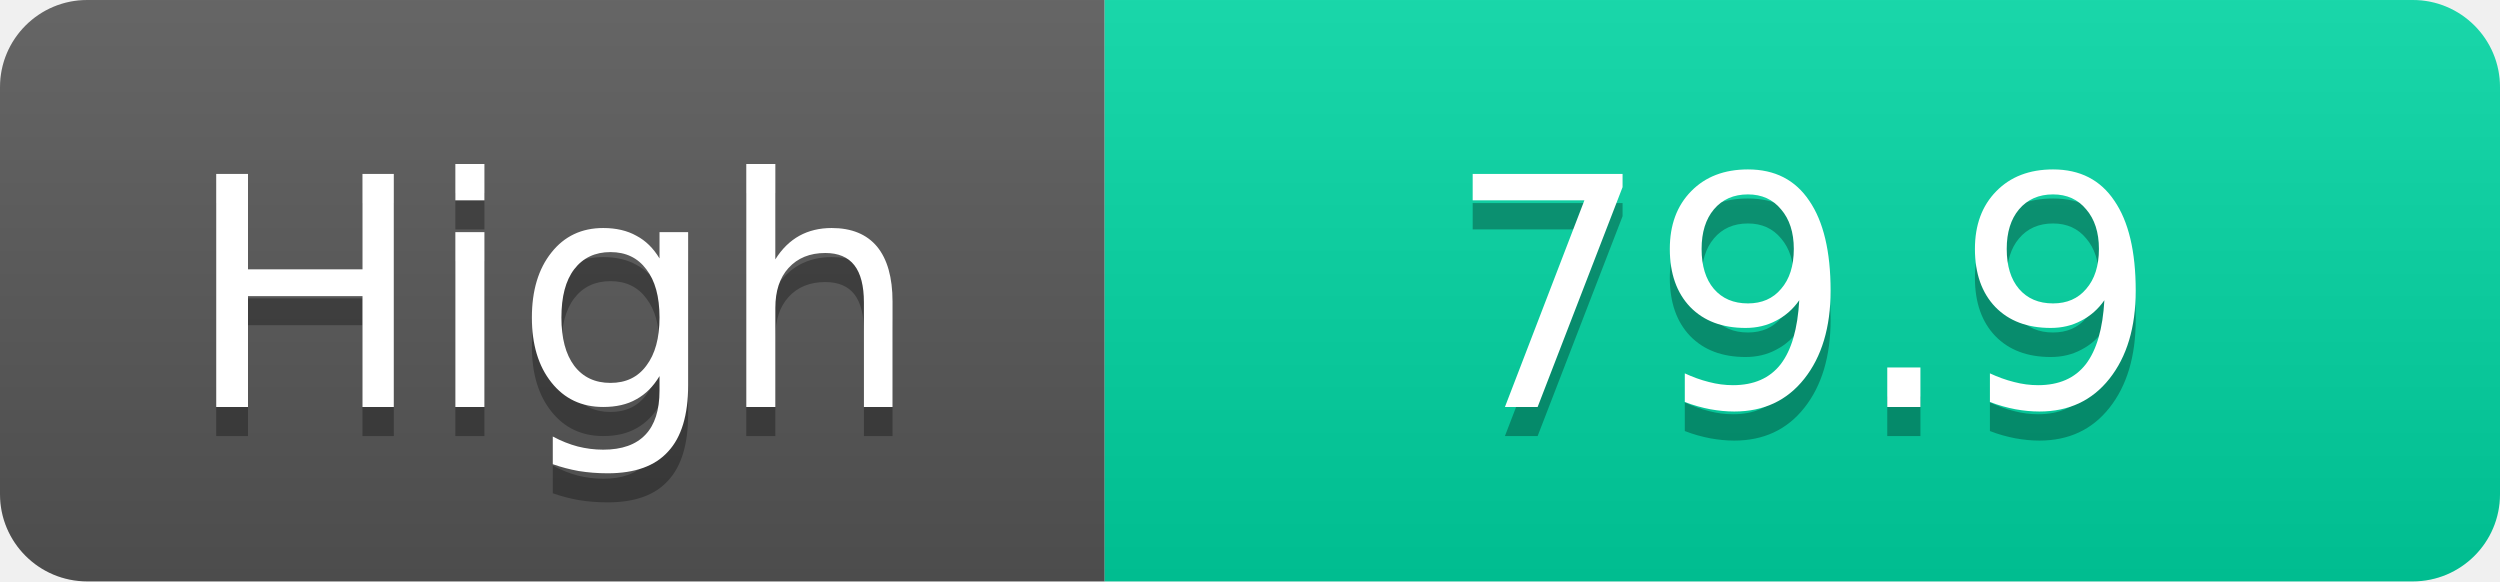
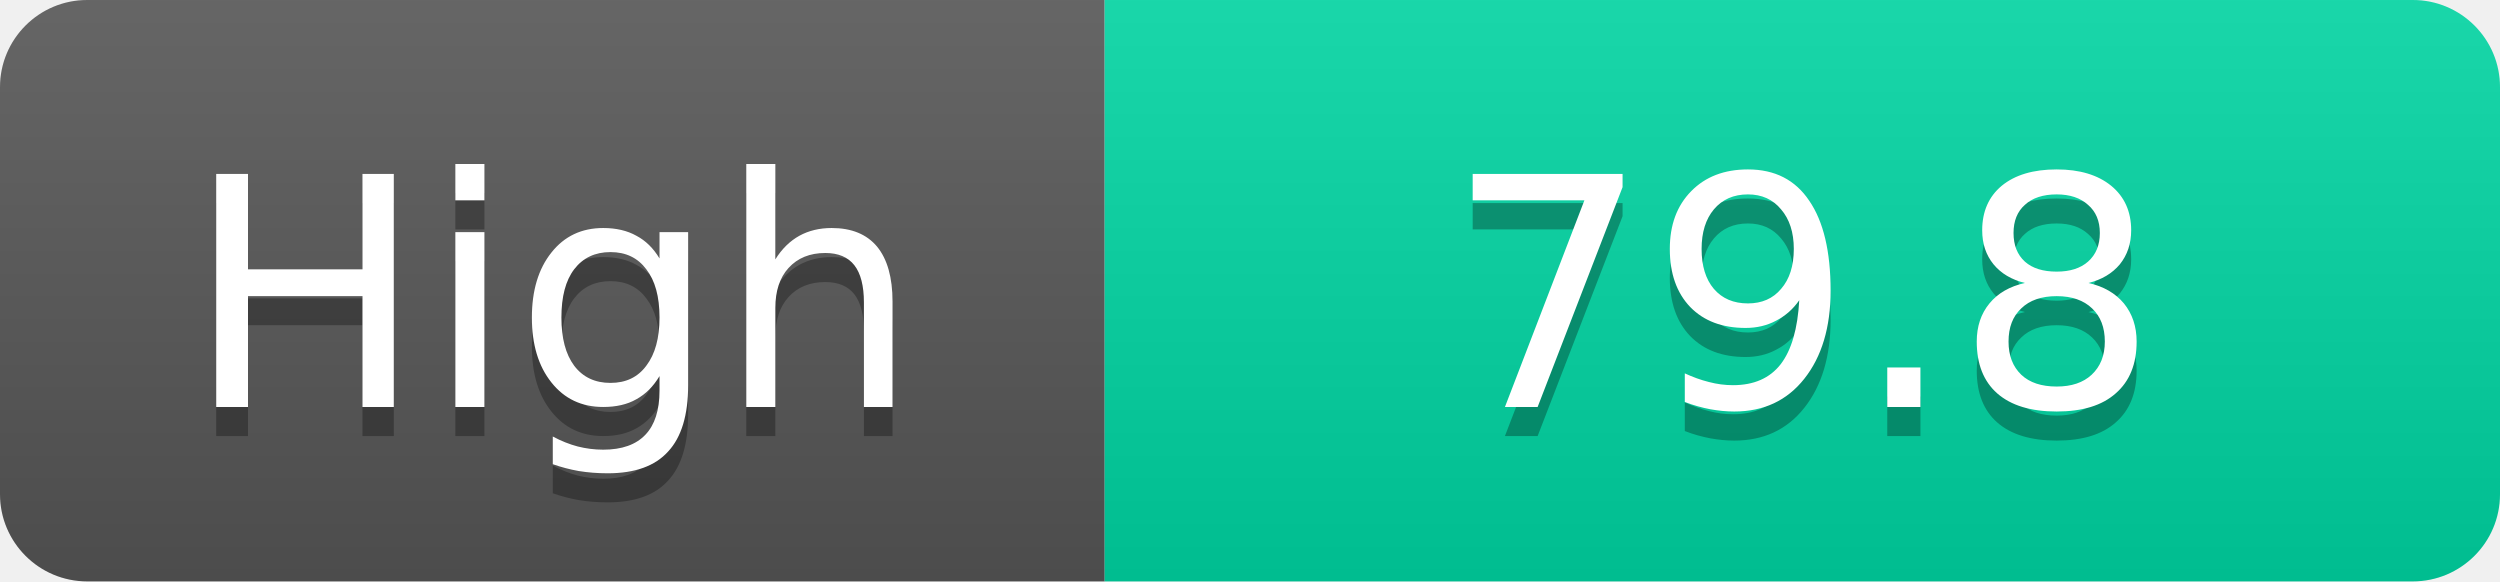
<svg xmlns="http://www.w3.org/2000/svg" width="86" height="20">
  <linearGradient id="s" x2="0" y2="100%">
    <stop offset="0" stop-color="#fff" stop-opacity=".1" />
    <stop offset="1" stop-opacity=".1" />
  </linearGradient>
  <clipPath id="r">
    <rect width="86" height="20" rx="3" fill="#fff" />
  </clipPath>
  <g clip-path="url(#r)">
    <rect width="38" height="20" fill="#555" />
    <rect x="38" width="48" height="20" fill="#00d2a0" />
    <rect width="86" height="20" fill="url(#s)" />
  </g>
  <g fill="#fff" text-anchor="middle" font-family="Verdana,Geneva,DejaVu Sans,sans-serif" text-rendering="geometricPrecision" font-size="11">
    <text x="19.0" y="15" fill="#010101" fill-opacity=".3">High</text>
    <text x="19.0" y="14">High</text>
-     <text x="62.0" y="15" fill="#010101" fill-opacity=".3">79.9</text>
-     <text x="62.0" y="14">79.9</text>
+     <text x="62.0" y="15" fill="#010101" fill-opacity=".3">79.8</text>
+     <text x="62.0" y="14">79.8</text>
  </g>
</svg>
